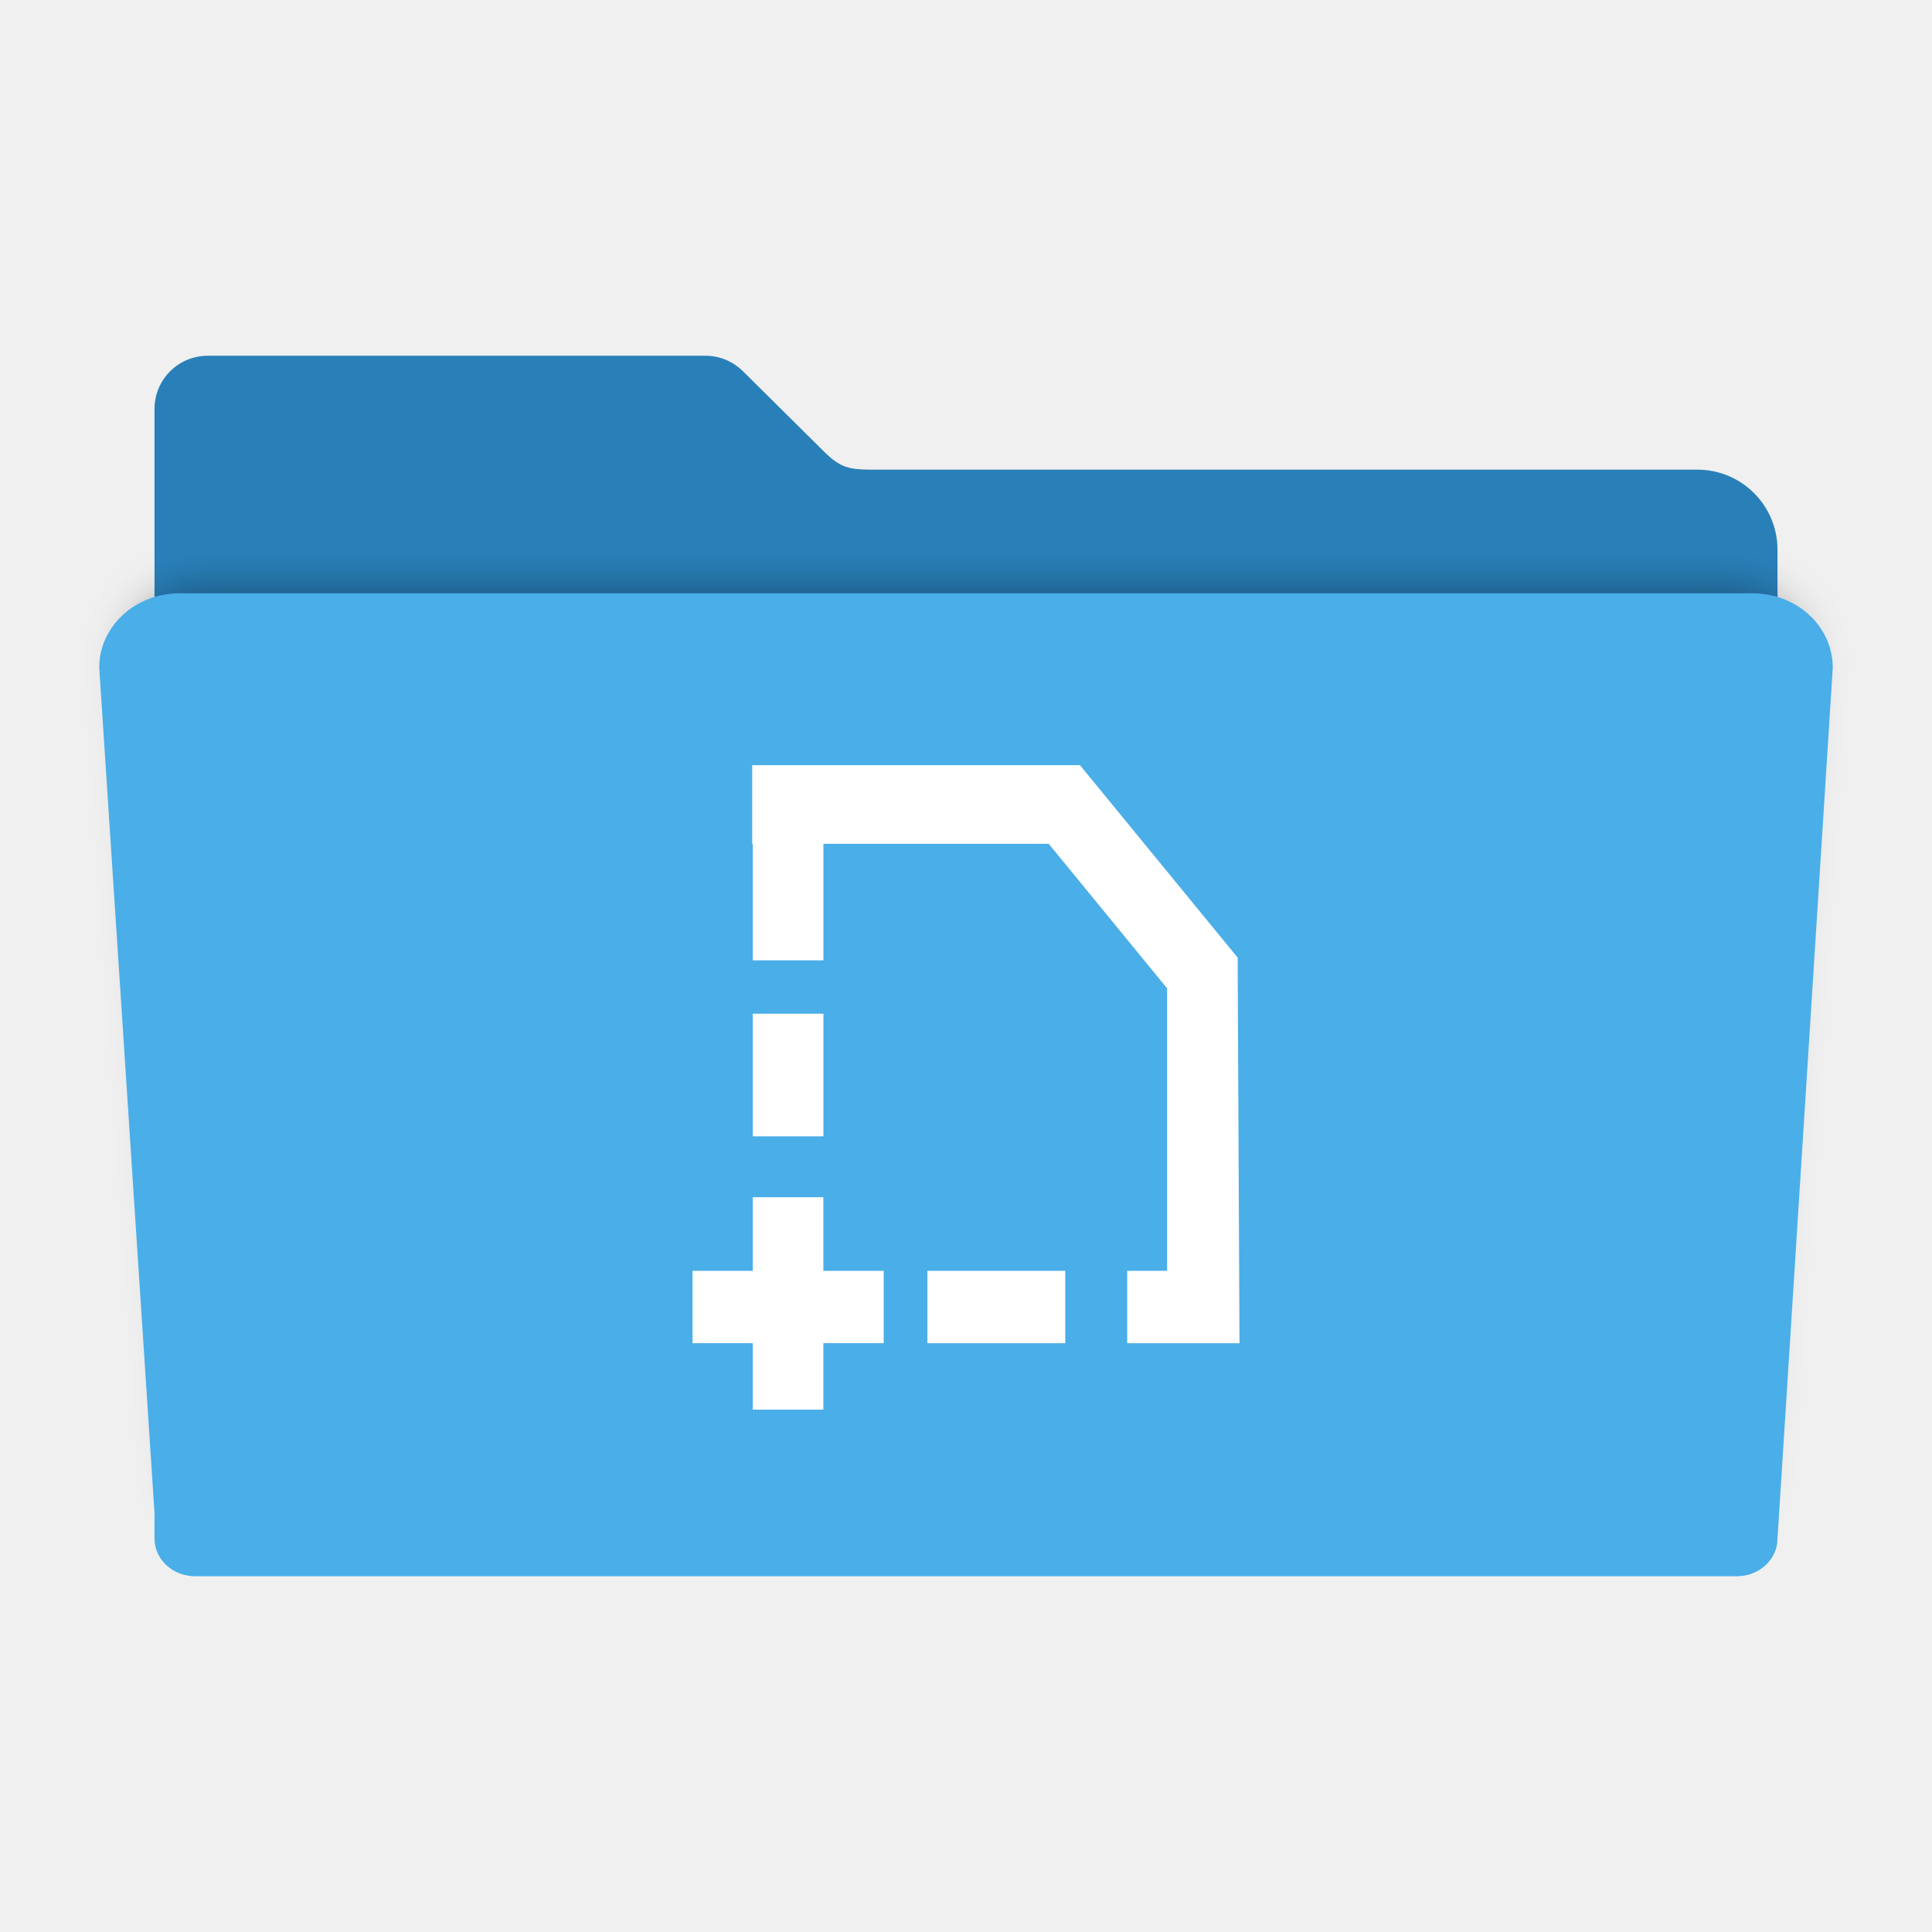
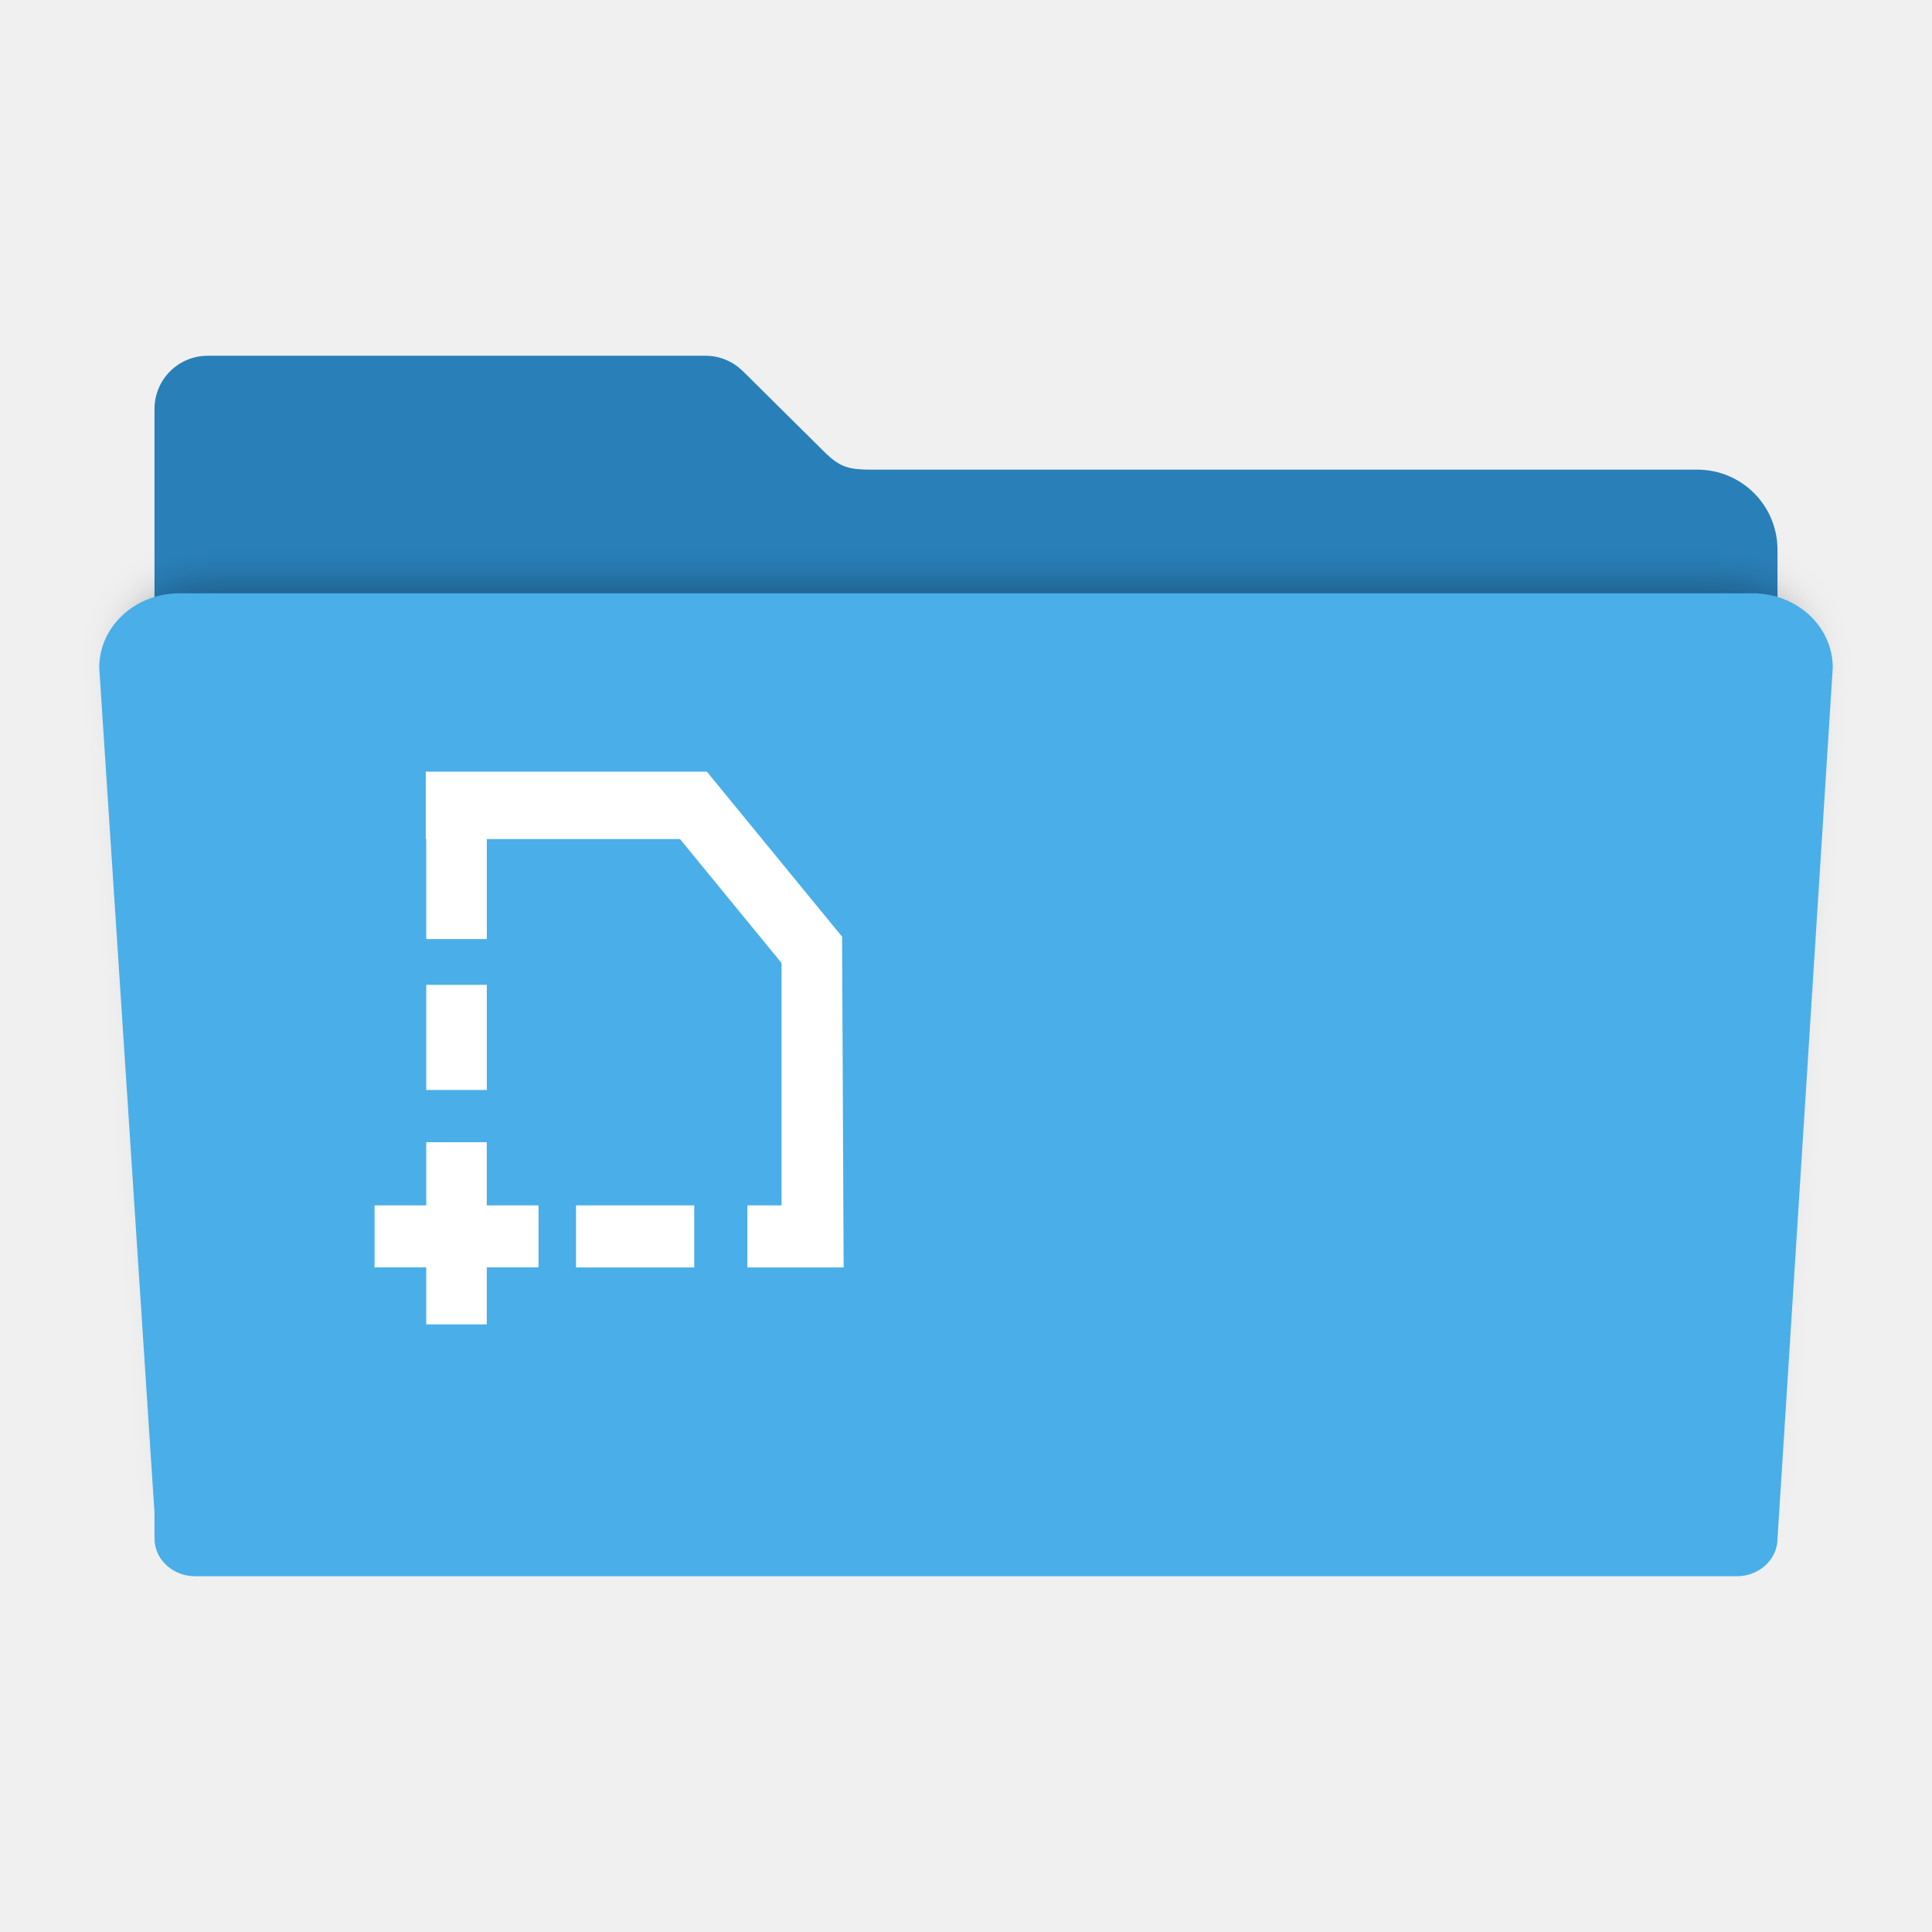
<svg xmlns="http://www.w3.org/2000/svg" xmlns:xlink="http://www.w3.org/1999/xlink" width="512" height="512" id="svg2" version="1.1" viewBox="0 0 512 512">
  <defs id="defs4">
    <linearGradient id="linearGradient2460" y2="44.984" gradientUnits="userSpaceOnUse" x2="19.36" y1="21.031" x1="19.245">
      <stop id="stop3602" style="stop-color:#fafafa;stop-opacity:1;" offset="0" />
      <stop id="stop3604" style="stop-color:#f0f0f0;stop-opacity:1;" offset="1" />
    </linearGradient>
    <linearGradient y2="20.626" x2="1006.808" y1="484.417" x1="1012.513" gradientTransform="matrix(1.03178,0,0,1.03178,-830.8641,592.6779)" gradientUnits="userSpaceOnUse" id="linearGradient4114-2-6" xlink:href="#ButtonShadow-0-1-1-5-9" />
    <linearGradient gradientTransform="matrix(1.005865,0,0,0.994169,100,0)" gradientUnits="userSpaceOnUse" id="ButtonShadow-0-1-1-5-9" y2="7.017" x2="45.448" y1="92.54" x1="45.448">
      <stop offset="0" style="stop-color:#000000;stop-opacity:1" id="stop3750-8-9-3-6-4" />
      <stop offset="1" style="stop-color:#000000;stop-opacity:0.588" id="stop3752-5-6-4-2-9" />
    </linearGradient>
    <linearGradient y2="20.626" x2="1006.808" y1="484.417" x1="1012.513" gradientTransform="matrix(1.040254,0,0,1.040254,-837.9512,592.5182)" gradientUnits="userSpaceOnUse" id="linearGradient4112-2-6" xlink:href="#ButtonShadow-0-1-1-5-9" />
    <linearGradient y2="20.626" x2="1006.808" y1="484.417" x1="1012.513" gradientTransform="matrix(1.023305,0,0,1.023305,-823.777,592.8376)" gradientUnits="userSpaceOnUse" id="linearGradient4110-6-7" xlink:href="#ButtonShadow-0-1-1-5-9" />
    <linearGradient y2="20.626" x2="1006.808" y1="484.417" x1="1012.513" gradientTransform="matrix(1.01483,0,0,1.01483,-816.69,592.9972)" gradientUnits="userSpaceOnUse" id="linearGradient4116-6-3" xlink:href="#ButtonShadow-0-1-1-5-9" />
    <linearGradient xlink:href="#ButtonShadow-0-1-1-5-9" id="linearGradient5342-3" gradientUnits="userSpaceOnUse" gradientTransform="matrix(1.007415,0,0,1.007415,-810.4888,593.1369)" x1="1012.513" y1="484.417" x2="1006.808" y2="20.626" />
    <linearGradient y2="363.738" x2="988.786" y1="51.512" x1="993.439" gradientTransform="translate(778.5998,-360.5596)" gradientUnits="userSpaceOnUse" id="linearGradient4084-8" xlink:href="#linearGradient3737-9" />
    <linearGradient id="linearGradient3737-9">
      <stop offset="0" style="stop-color:#ffffff;stop-opacity:1" id="stop3739-7" />
      <stop offset="1" style="stop-color:#ffffff;stop-opacity:0" id="stop3741-4" />
    </linearGradient>
    <linearGradient y2="-55.941" x2="1763.69" y1="155.597" x1="1764.649" gradientUnits="userSpaceOnUse" id="linearGradient4086-12" xlink:href="#linearGradient4046-3" />
    <linearGradient id="linearGradient4046-3">
      <stop offset="0" style="stop-color:#000000;stop-opacity:1;" id="stop4048-7" />
      <stop offset="1" style="stop-color:#ffffff;stop-opacity:0.2" id="stop4050-73" />
    </linearGradient>
    <linearGradient xlink:href="#linearGradient3187-7" id="linearGradient3210" gradientUnits="userSpaceOnUse" gradientTransform="translate(0,8)" x1="48" y1="78" x2="48" y2="5.988" />
    <linearGradient id="linearGradient3187-7">
      <stop id="stop3189-4" style="stop-color:#c29656;stop-opacity:1" offset="0" />
      <stop id="stop3191-1" style="stop-color:#ddc08b;stop-opacity:1" offset="1" />
    </linearGradient>
    <linearGradient xlink:href="#linearGradient3874" id="linearGradient3212" gradientUnits="userSpaceOnUse" x1="48.022" y1="22.933" x2="48.022" y2="81.481" />
    <linearGradient id="linearGradient3874">
      <stop id="stop3876" style="stop-color:#ffffff;stop-opacity:1" offset="0" />
      <stop id="stop3878" style="stop-color:#ffffff;stop-opacity:0" offset="1" />
    </linearGradient>
    <clipPath id="clipPath3860">
      <rect width="84" height="72" rx="6" ry="6" x="6" y="18" id="rect3862" style="fill:#ff00ff;fill-opacity:1;fill-rule:nonzero;stroke:none" />
    </clipPath>
    <filter x="-0.166" y="-0.197" width="1.331" height="1.394" id="filter3870" style="color-interpolation-filters:sRGB">
      <feGaussianBlur id="feGaussianBlur3872" stdDeviation="5.17" />
    </filter>
    <linearGradient xlink:href="#linearGradient3737-8" id="linearGradient3214" gradientUnits="userSpaceOnUse" x1="36.357" y1="16" x2="36.357" y2="73.995" />
    <linearGradient id="linearGradient3737-8">
      <stop id="stop3739-8" style="stop-color:#ffffff;stop-opacity:1" offset="0" />
      <stop id="stop3741-8" style="stop-color:#ffffff;stop-opacity:0" offset="1" />
    </linearGradient>
    <linearGradient xlink:href="#linearGradient4008-4" id="linearGradient3073-8" gradientUnits="userSpaceOnUse" gradientTransform="matrix(0.7957895,0,0,0.7957895,87.06947,1.066709)" x1="34.86" y1="16.275" x2="34.86" y2="26.987" />
    <linearGradient id="linearGradient4008-4">
      <stop id="stop4010-2" style="stop-color:#dab980;stop-opacity:1" offset="0" />
      <stop id="stop4012-5" style="stop-color:#c29856;stop-opacity:1" offset="0.717" />
      <stop id="stop4014-6" style="stop-color:#a2773a;stop-opacity:1" offset="1" />
    </linearGradient>
    <radialGradient xlink:href="#linearGradient3737-5" id="radialGradient3061" gradientUnits="userSpaceOnUse" gradientTransform="matrix(1.157313,0,0,0.9959077,-7.551021,0.197132)" cx="48" cy="90.172" fx="48" fy="90.172" r="42" />
    <linearGradient id="linearGradient3737-5">
      <stop id="stop3739-0" style="stop-color:#ffffff;stop-opacity:1" offset="0" />
      <stop id="stop3741-4-3" style="stop-color:#ffffff;stop-opacity:0" offset="1" />
    </linearGradient>
    <radialGradient r="42" fy="90.172" fx="48" cy="90.172" cx="48" gradientTransform="matrix(1.157313,0,0,0.9959077,-7.551021,0.197132)" gradientUnits="userSpaceOnUse" id="radialGradient3260" xlink:href="#linearGradient3737-5" />
    <radialGradient xlink:href="#linearGradient3737-5" id="radialGradient3119" gradientUnits="userSpaceOnUse" gradientTransform="matrix(6.502996,0,0,5.596053,-658.9128,-27.9328)" cx="48" cy="90.172" fx="48" fy="90.172" r="42" />
    <linearGradient xlink:href="#linearGradient4008-4" id="linearGradient3126" gradientUnits="userSpaceOnUse" gradientTransform="matrix(0.7957895,0,0,0.7957895,87.06947,1.066709)" x1="34.86" y1="16.275" x2="34.86" y2="26.987" />
    <linearGradient xlink:href="#linearGradient4008-4" id="linearGradient3130" gradientUnits="userSpaceOnUse" gradientTransform="matrix(4.471579,0,0,4.471579,-127.2357,-23.0466)" x1="34.86" y1="16.275" x2="34.86" y2="26.987" />
    <linearGradient xlink:href="#linearGradient3737-8" id="linearGradient3133" gradientUnits="userSpaceOnUse" x1="36.357" y1="16" x2="36.357" y2="73.995" gradientTransform="matrix(5.619047,0,0,4.904365,-110.769,27.46527)" />
    <linearGradient xlink:href="#linearGradient3187-7" id="linearGradient3137" gradientUnits="userSpaceOnUse" gradientTransform="matrix(5.619047,0,0,4.904365,492,40.20794)" x1="48" y1="78" x2="48" y2="5.988" />
    <linearGradient xlink:href="#linearGradient4008-4" id="linearGradient3141" gradientUnits="userSpaceOnUse" gradientTransform="matrix(4.471579,0,0,4.471579,46.55052,-81.59543)" x1="34.86" y1="16.275" x2="34.86" y2="26.987" />
    <linearGradient xlink:href="#linearGradient4008-4-7" id="linearGradient3141-5" gradientUnits="userSpaceOnUse" gradientTransform="matrix(4.471579,0,0,4.471579,475.5333,-30.19658)" x1="34.86" y1="16.275" x2="34.86" y2="32.734" />
    <linearGradient id="linearGradient4008-4-7">
      <stop id="stop4010-2-0" style="stop-color:#dab980;stop-opacity:1" offset="0" />
      <stop id="stop4012-5-1" style="stop-color:#c29856;stop-opacity:1" offset="0.717" />
      <stop id="stop4014-6-6" style="stop-color:#a2773a;stop-opacity:1" offset="1" />
    </linearGradient>
    <linearGradient y2="26.987" x2="34.86" y1="16.275" x1="34.86" gradientTransform="matrix(4.471579,0,0,4.471579,455.5332,-72.67278)" gradientUnits="userSpaceOnUse" id="linearGradient3159" xlink:href="#linearGradient4008-4-7" />
    <linearGradient xlink:href="#linearGradient4008-4-7" id="linearGradient3185" gradientUnits="userSpaceOnUse" gradientTransform="matrix(4.471579,0,0,4.471579,475.5333,-30.19658)" x1="34.86" y1="16.275" x2="35.302" y2="28.313" />
    <linearGradient xlink:href="#linearGradient3187-7" id="linearGradient3194" gradientUnits="userSpaceOnUse" gradientTransform="matrix(5.619047,0,0,4.904365,492,40.20794)" x1="48" y1="78" x2="48" y2="5.988" />
    <linearGradient xlink:href="#linearGradient3187-7-5" id="linearGradient3194-0" gradientUnits="userSpaceOnUse" gradientTransform="matrix(5.619047,0,0,4.904365,492,40.20794)" x1="48" y1="78" x2="48" y2="5.988" />
    <linearGradient id="linearGradient3187-7-5">
      <stop id="stop3189-4-5" style="stop-color:#c29656;stop-opacity:1" offset="0" />
      <stop id="stop3191-1-8" style="stop-color:#ddc08b;stop-opacity:1" offset="1" />
    </linearGradient>
    <linearGradient y2="5.988" x2="48" y1="78" x1="48" gradientTransform="matrix(5.619047,0,0,4.904365,472,-28.44831)" gradientUnits="userSpaceOnUse" id="linearGradient3212-5" xlink:href="#linearGradient3187-7-5" />
    <linearGradient xlink:href="#linearGradient4008-4-7" id="linearGradient3231" gradientUnits="userSpaceOnUse" gradientTransform="matrix(4.471579,0,0,4.471579,475.5333,-30.19658)" x1="34.86" y1="16.275" x2="34.994" y2="28.906" />
    <linearGradient xlink:href="#linearGradient3737-9" id="linearGradient3236" gradientUnits="userSpaceOnUse" gradientTransform="translate(778.5998,-360.5596)" x1="993.439" y1="51.512" x2="988.786" y2="363.738" />
    <linearGradient xlink:href="#linearGradient4046-3" id="linearGradient3238" gradientUnits="userSpaceOnUse" x1="1764.649" y1="155.597" x2="1763.69" y2="-55.941" />
    <linearGradient xlink:href="#linearGradient4046-3" id="linearGradient3241" gradientUnits="userSpaceOnUse" x1="1764.649" y1="155.597" x2="1763.69" y2="-55.941" gradientTransform="translate(-1532.187,330.4162)" />
    <linearGradient xlink:href="#linearGradient3737-9" id="linearGradient3244" gradientUnits="userSpaceOnUse" gradientTransform="translate(-753.5872,-30.14348)" x1="993.439" y1="51.512" x2="988.786" y2="363.738" />
    <linearGradient xlink:href="#linearGradient3187-7-5" id="linearGradient3297" gradientUnits="userSpaceOnUse" gradientTransform="matrix(5.619047,0,0,4.904365,492,46.20794)" x1="48" y1="78" x2="48" y2="5.988" />
    <linearGradient xlink:href="#linearGradient4008-4-7" id="linearGradient3306" gradientUnits="userSpaceOnUse" gradientTransform="matrix(4.471579,0,0,4.471579,475.5333,-30.19658)" x1="34.86" y1="16.275" x2="34.585" y2="30.814" />
    <linearGradient xlink:href="#linearGradient3187-7-5-7" id="linearGradient3297-2" gradientUnits="userSpaceOnUse" gradientTransform="matrix(5.619047,0,0,4.904365,492,46.20794)" x1="48" y1="78" x2="48" y2="5.988" />
    <linearGradient id="linearGradient3187-7-5-7">
      <stop id="stop3189-4-5-5" style="stop-color:#c29656;stop-opacity:1" offset="0" />
      <stop id="stop3191-1-8-2" style="stop-color:#ddc08b;stop-opacity:1" offset="1" />
    </linearGradient>
    <linearGradient y2="5.988" x2="48" y1="78" x1="48" gradientTransform="matrix(5.619047,0,0,4.904365,472,-28.44831)" gradientUnits="userSpaceOnUse" id="linearGradient3325" xlink:href="#linearGradient3187-7-5-7" />
    <linearGradient xlink:href="#linearGradient3187-7-5" id="linearGradient3343" gradientUnits="userSpaceOnUse" gradientTransform="matrix(5.619047,0,0,4.904365,492,46.20794)" x1="48" y1="78" x2="48" y2="5.988" />
    <linearGradient xlink:href="#linearGradient3187-7-5" id="linearGradient3352" gradientUnits="userSpaceOnUse" gradientTransform="matrix(5.619047,0,0,4.904365,492,46.20794)" x1="48" y1="78" x2="48" y2="5.988" />
    <linearGradient xlink:href="#linearGradient3737-8-0" id="linearGradient3133-9" gradientUnits="userSpaceOnUse" x1="36.357" y1="16" x2="36.357" y2="73.995" gradientTransform="matrix(5.619047,0,0,4.904365,-110.769,34.46527)" />
    <linearGradient id="linearGradient3737-8-0">
      <stop id="stop3739-8-3" style="stop-color:#ffffff;stop-opacity:1" offset="0" />
      <stop id="stop3741-8-0" style="stop-color:#ffffff;stop-opacity:0" offset="1" />
    </linearGradient>
    <linearGradient y2="73.995" x2="36.357" y1="16" x1="36.357" gradientTransform="matrix(5.619047,0,0,4.904365,472,-67.67701)" gradientUnits="userSpaceOnUse" id="linearGradient3370" xlink:href="#linearGradient3737-8-0" />
    <linearGradient xlink:href="#linearGradient3187-7-5" id="linearGradient3090" gradientUnits="userSpaceOnUse" gradientTransform="matrix(5.619047,0,0,4.904365,492,58.20794)" x1="48" y1="78" x2="48" y2="5.988" />
    <linearGradient xlink:href="#linearGradient4008-4-7" id="linearGradient3099" gradientUnits="userSpaceOnUse" gradientTransform="matrix(4.471579,0,0,4.471579,475.5333,-30.19658)" x1="34.86" y1="16.275" x2="34.994" y2="28.906" />
    <linearGradient xlink:href="#linearGradient3187-7-5-1" id="linearGradient3090-9" gradientUnits="userSpaceOnUse" gradientTransform="matrix(5.619047,0,0,4.904365,492,58.20794)" x1="48" y1="78" x2="48" y2="5.988" />
    <linearGradient id="linearGradient3187-7-5-1">
      <stop id="stop3189-4-5-4" style="stop-color:#c29656;stop-opacity:1" offset="0" />
      <stop id="stop3191-1-8-0" style="stop-color:#ddc08b;stop-opacity:1" offset="1" />
    </linearGradient>
    <linearGradient y2="5.988" x2="48" y1="78" x1="48" gradientTransform="matrix(5.619047,0,0,4.904365,472,-18.44831)" gradientUnits="userSpaceOnUse" id="linearGradient3118" xlink:href="#linearGradient3187-7-5-1" />
    <linearGradient xlink:href="#linearGradient3187-7-5" id="linearGradient3136" gradientUnits="userSpaceOnUse" gradientTransform="matrix(5.619047,0,0,4.904365,492,58.20794)" x1="48" y1="78" x2="48" y2="5.988" />
    <linearGradient xlink:href="#linearGradient3187-7-5" id="linearGradient3143" gradientUnits="userSpaceOnUse" gradientTransform="matrix(5.619047,0,0,4.904365,492,58.20794)" x1="48" y1="78" x2="48" y2="5.988" />
    <linearGradient xlink:href="#linearGradient3737-8-0-1" id="linearGradient3133-9-1" gradientUnits="userSpaceOnUse" x1="36.357" y1="16" x2="36.357" y2="73.995" gradientTransform="matrix(5.619047,0,0,4.904365,-110.769,34.46527)" />
    <linearGradient id="linearGradient3737-8-0-1">
      <stop id="stop3739-8-3-5" style="stop-color:#ffffff;stop-opacity:1" offset="0" />
      <stop id="stop3741-8-0-2" style="stop-color:#ffffff;stop-opacity:0" offset="1" />
    </linearGradient>
    <linearGradient y2="73.995" x2="36.357" y1="16" x1="36.357" gradientTransform="matrix(5.619047,0,0,4.904365,-130.769,-47.19098)" gradientUnits="userSpaceOnUse" id="linearGradient3161" xlink:href="#linearGradient3737-8-0-1" />
    <linearGradient xlink:href="#linearGradient4008-4-7" id="linearGradient3186" gradientUnits="userSpaceOnUse" gradientTransform="matrix(4.471579,0,0,4.471579,475.5333,-30.19658)" x1="34.86" y1="16.275" x2="34.994" y2="28.906" />
    <linearGradient xlink:href="#linearGradient4008-4-7" id="linearGradient3189" gradientUnits="userSpaceOnUse" gradientTransform="matrix(4.471579,0,0,4.471579,391.5333,-30.19658)" x1="34.86" y1="16.275" x2="34.994" y2="28.906" />
    <radialGradient xlink:href="#XMLID_74_-8-1" id="radialGradient3396" gradientUnits="userSpaceOnUse" gradientTransform="matrix(1,0,0,1.049991,0,-19.27059)" cx="558.354" cy="385.484" fx="558.354" fy="385.484" r="191.619" />
    <linearGradient id="XMLID_74_-8-1" gradientUnits="userSpaceOnUse" x1="64.478" y1="56.301" x2="78.466" y2="48.085">
      <stop offset="0" style="stop-color:#fd8700;stop-opacity:1;" id="stop153-2-2" />
      <stop offset="0.859" style="stop-color:#ff9500;stop-opacity:1;" id="stop155-3-8" />
      <stop offset="1" style="stop-color:#ff9a01;stop-opacity:1;" id="stop157-94-6" />
    </linearGradient>
    <linearGradient xlink:href="#linearGradient3187-7-5" id="linearGradient3129" gradientUnits="userSpaceOnUse" gradientTransform="matrix(5.619047,0,0,4.904365,1060,58.20794)" x1="48" y1="78" x2="48" y2="5.988" />
    <linearGradient gradientTransform="translate(-100)" y2="68" x2="144" y1="20" x1="144" gradientUnits="userSpaceOnUse" id="linearGradient7238-8" xlink:href="#linearGradient4560-4" />
    <linearGradient id="linearGradient4560-4">
      <stop id="stop4562-1" offset="0" style="stop-color:#d5f2ff;stop-opacity:1;" />
      <stop id="stop4564-3" offset="1" style="stop-color:#ade5ff;stop-opacity:1;" />
    </linearGradient>
    <linearGradient gradientTransform="translate(0,-4)" gradientUnits="userSpaceOnUse" xlink:href="#linearGradient3699" id="linearGradient3087" y2="32" x2="56" y1="76" x1="56" />
    <linearGradient id="linearGradient3699">
      <stop offset="0" style="stop-color:#aa7932;stop-opacity:0.784" id="stop3701" />
      <stop offset="1" style="stop-color:#aa7932;stop-opacity:0.392" id="stop3703" />
    </linearGradient>
    <linearGradient xlink:href="#linearGradient3699" id="linearGradient3077" gradientUnits="userSpaceOnUse" gradientTransform="matrix(6.388889,0,0,6.388889,-820.7882,-46.18083)" x1="56" y1="76" x2="56" y2="32" />
    <linearGradient y2="40.06" x2="23.221" y1="5.669" x1="23.221" gradientTransform="matrix(2,0,0,2,-1e-5,954.3621)" gradientUnits="userSpaceOnUse" id="linearGradient3963" xlink:href="#linearGradient3814" />
    <linearGradient id="linearGradient3814">
      <stop id="stop3816" offset="0" style="stop-color:#b06121;stop-opacity:1;" />
      <stop id="stop3818" offset="1" style="stop-color:#973404;stop-opacity:1;" />
    </linearGradient>
    <linearGradient xlink:href="#linearGradient3814" id="linearGradient3054" gradientUnits="userSpaceOnUse" gradientTransform="matrix(17.77778,0,0,17.77778,-526.1113,-279.8064)" x1="23.221" y1="5.669" x2="23.221" y2="40.06" />
    <linearGradient y2="40.06" x2="23.221" y1="5.669" x1="23.221" gradientTransform="matrix(12.77778,0,0,12.77778,-50.67177,-90.24167)" gradientUnits="userSpaceOnUse" id="linearGradient3926" xlink:href="#linearGradient3814" />
    <filter style="color-interpolation-filters:sRGB" id="filter4166" x="-0.028" width="1.056" y="-0.05" height="1.099">
      <feGaussianBlur stdDeviation="5.9" id="feGaussianBlur4168" />
    </filter>
  </defs>
  <g transform="translate(0,-540.3622)" id="layer1" />
  <g transform="matrix(1.1,0,0,0.44444,95.08106,256.3925)" id="g2036">
    <g transform="matrix(1.0526,0,0,1.2857,-1.2632,-13.429)" style="opacity:0.4" id="g3712" />
  </g>
  <g id="g3541" transform="translate(97.48106,231.2815)" />
  <g id="g3536" transform="translate(97.48106,231.2815)" />
  <g transform="translate(-605.5193,-353.9683)" id="g4076">
    <g id="g4038" transform="translate(-926.6676,684.3845)" />
  </g>
  <path style="fill:#2980b9;fill-opacity:1;fill-rule:evenodd;stroke:#000000;stroke-width:0;stroke-linecap:butt;stroke-linejoin:miter;stroke-miterlimit:4;stroke-dasharray:none;stroke-opacity:1" d="m 55.067,94.277 c -7.824,0 -14.124,6.298 -14.124,14.122 l 0,37.329 0,120.132 0,121.546 0,7.307 c 0,5.988 4.82,10.807 10.807,10.807 l 408.499,0 c 5.988,0 10.809,-4.82 10.809,-10.807 l 0,-128.853 -0.002,0 0,-120.132 c 0,-11.783 -9.486,-21.269 -21.269,-21.269 l -218.968,0 c -5.816,0 -8.114,-0.685 -11.839,-4.189 L 197.013,98.501 c -0.075,-0.076 -0.152,-0.15 -0.228,-0.225 l -0.044,-0.043 -0.002,0.002 c -2.537,-2.449 -5.988,-3.958 -9.81,-3.958 z" id="rect2982-2" />
  <path style="opacity:0.3;fill:#000000;fill-opacity:1;fill-rule:evenodd;stroke:#000000;stroke-width:0;stroke-linecap:butt;stroke-linejoin:miter;stroke-miterlimit:4;stroke-dasharray:none;stroke-opacity:1;filter:url(#filter4166)" d="m 28.241,148.072 c -12.876,0 -23.241,9.607 -23.241,21.541 l 16,244.762 0,7.4 c 0,6.064 5.267,10.945 11.81,10.945 l 446.379,0 c 6.543,0 11.811,-4.881 11.811,-10.945 l 15.998,-252.162 c 0,-11.934 -10.365,-21.541 -23.241,-21.541 l -455.515,0 z" id="rect2982-5" transform="matrix(0.886262,0,0,0.8626519,29.11781,27.07535)" />
  <path style="fill:#4aaee8;fill-opacity:1;fill-rule:evenodd;stroke:#000000;stroke-width:0;stroke-linecap:butt;stroke-linejoin:miter;stroke-miterlimit:4;stroke-dasharray:none;stroke-opacity:1" d="m 47.57,157.231 c -11.783,0 -21.269,8.792 -21.269,19.713 l 14.642,223.991 0,6.772 c 0,5.549 4.82,10.016 10.807,10.016 l 408.499,0 c 5.988,0 10.809,-4.467 10.809,-10.016 L 485.699,176.943 c 0,-10.921 -9.486,-19.713 -21.269,-19.713 l -416.86,0 z" id="rect2982" />
-   <path style="color:#000000;font-style:normal;font-variant:normal;font-weight:normal;font-stretch:normal;font-size:medium;line-height:normal;font-family:Sans;-inkscape-font-specification:Sans;text-indent:0;text-align:start;text-decoration:none;text-decoration-line:none;letter-spacing:normal;word-spacing:normal;text-transform:none;direction:ltr;block-progression:tb;writing-mode:lr-tb;baseline-shift:baseline;text-anchor:start;display:inline;overflow:visible;visibility:visible;fill:#ffffff;fill-opacity:1;stroke:#ffffff;stroke-width:9.17;stroke-miterlimit:4;stroke-dasharray:none;stroke-opacity:1;marker:none;enable-background:accumulate" d="m 203.927,207.366 0,11.659 76.154,0 33.793,41.247 0,81.106 -10.566,0 0,10.009 20.562,0 -0.445,-93.53 0,-2.416 -39.387,-48.074 z m 0.152,19.258 0,23.295 9.551,0 0,-23.295 z m 0,46.61 0,23.315 9.551,0 0,-23.315 z m 0,48.629 0,19.514 -15.971,0 0,9.99 15.971,0 0,17.622 9.535,0 0,-17.622 15.988,0 0,-9.99 -15.988,0 0,-19.514 z m 46.279,19.514 0,10.009 27.363,0 0,-10.009 z" id="path143" />
+   <path style="color:#000000;font-style:normal;font-variant:normal;font-weight:normal;font-stretch:normal;font-size:medium;line-height:normal;font-family:Sans;-inkscape-font-specification:Sans;text-indent:0;text-align:start;text-decoration:none;text-decoration-line:none;letter-spacing:normal;word-spacing:normal;text-transform:none;direction:ltr;block-progression:tb;writing-mode:lr-tb;baseline-shift:baseline;text-anchor:start;display:inline;overflow:visible;visibility:visible;fill:#ffffff;fill-opacity:1;stroke:#ffffff;stroke-width:7.864;stroke-miterlimit:4;stroke-dasharray:none;stroke-opacity:1;marker:none;enable-background:accumulate" d="m 116.76,208.433 0,9.999 65.311,0 28.981,35.374 0,69.558 -9.062,0 0,8.584 17.635,0 -0.382,-80.213 0,-2.072 -33.779,-41.229 z m 0.131,16.516 0,19.978 8.191,0 0,-19.978 z m 0,39.974 0,19.996 8.191,0 0,-19.996 z m 0,41.705 0,16.736 -13.697,0 0,8.568 13.697,0 0,15.113 8.178,0 0,-15.113 13.712,0 0,-8.568 -13.712,0 0,-16.736 z m 39.69,16.736 0,8.584 23.467,0 0,-8.584 z" id="path143" />
</svg>
